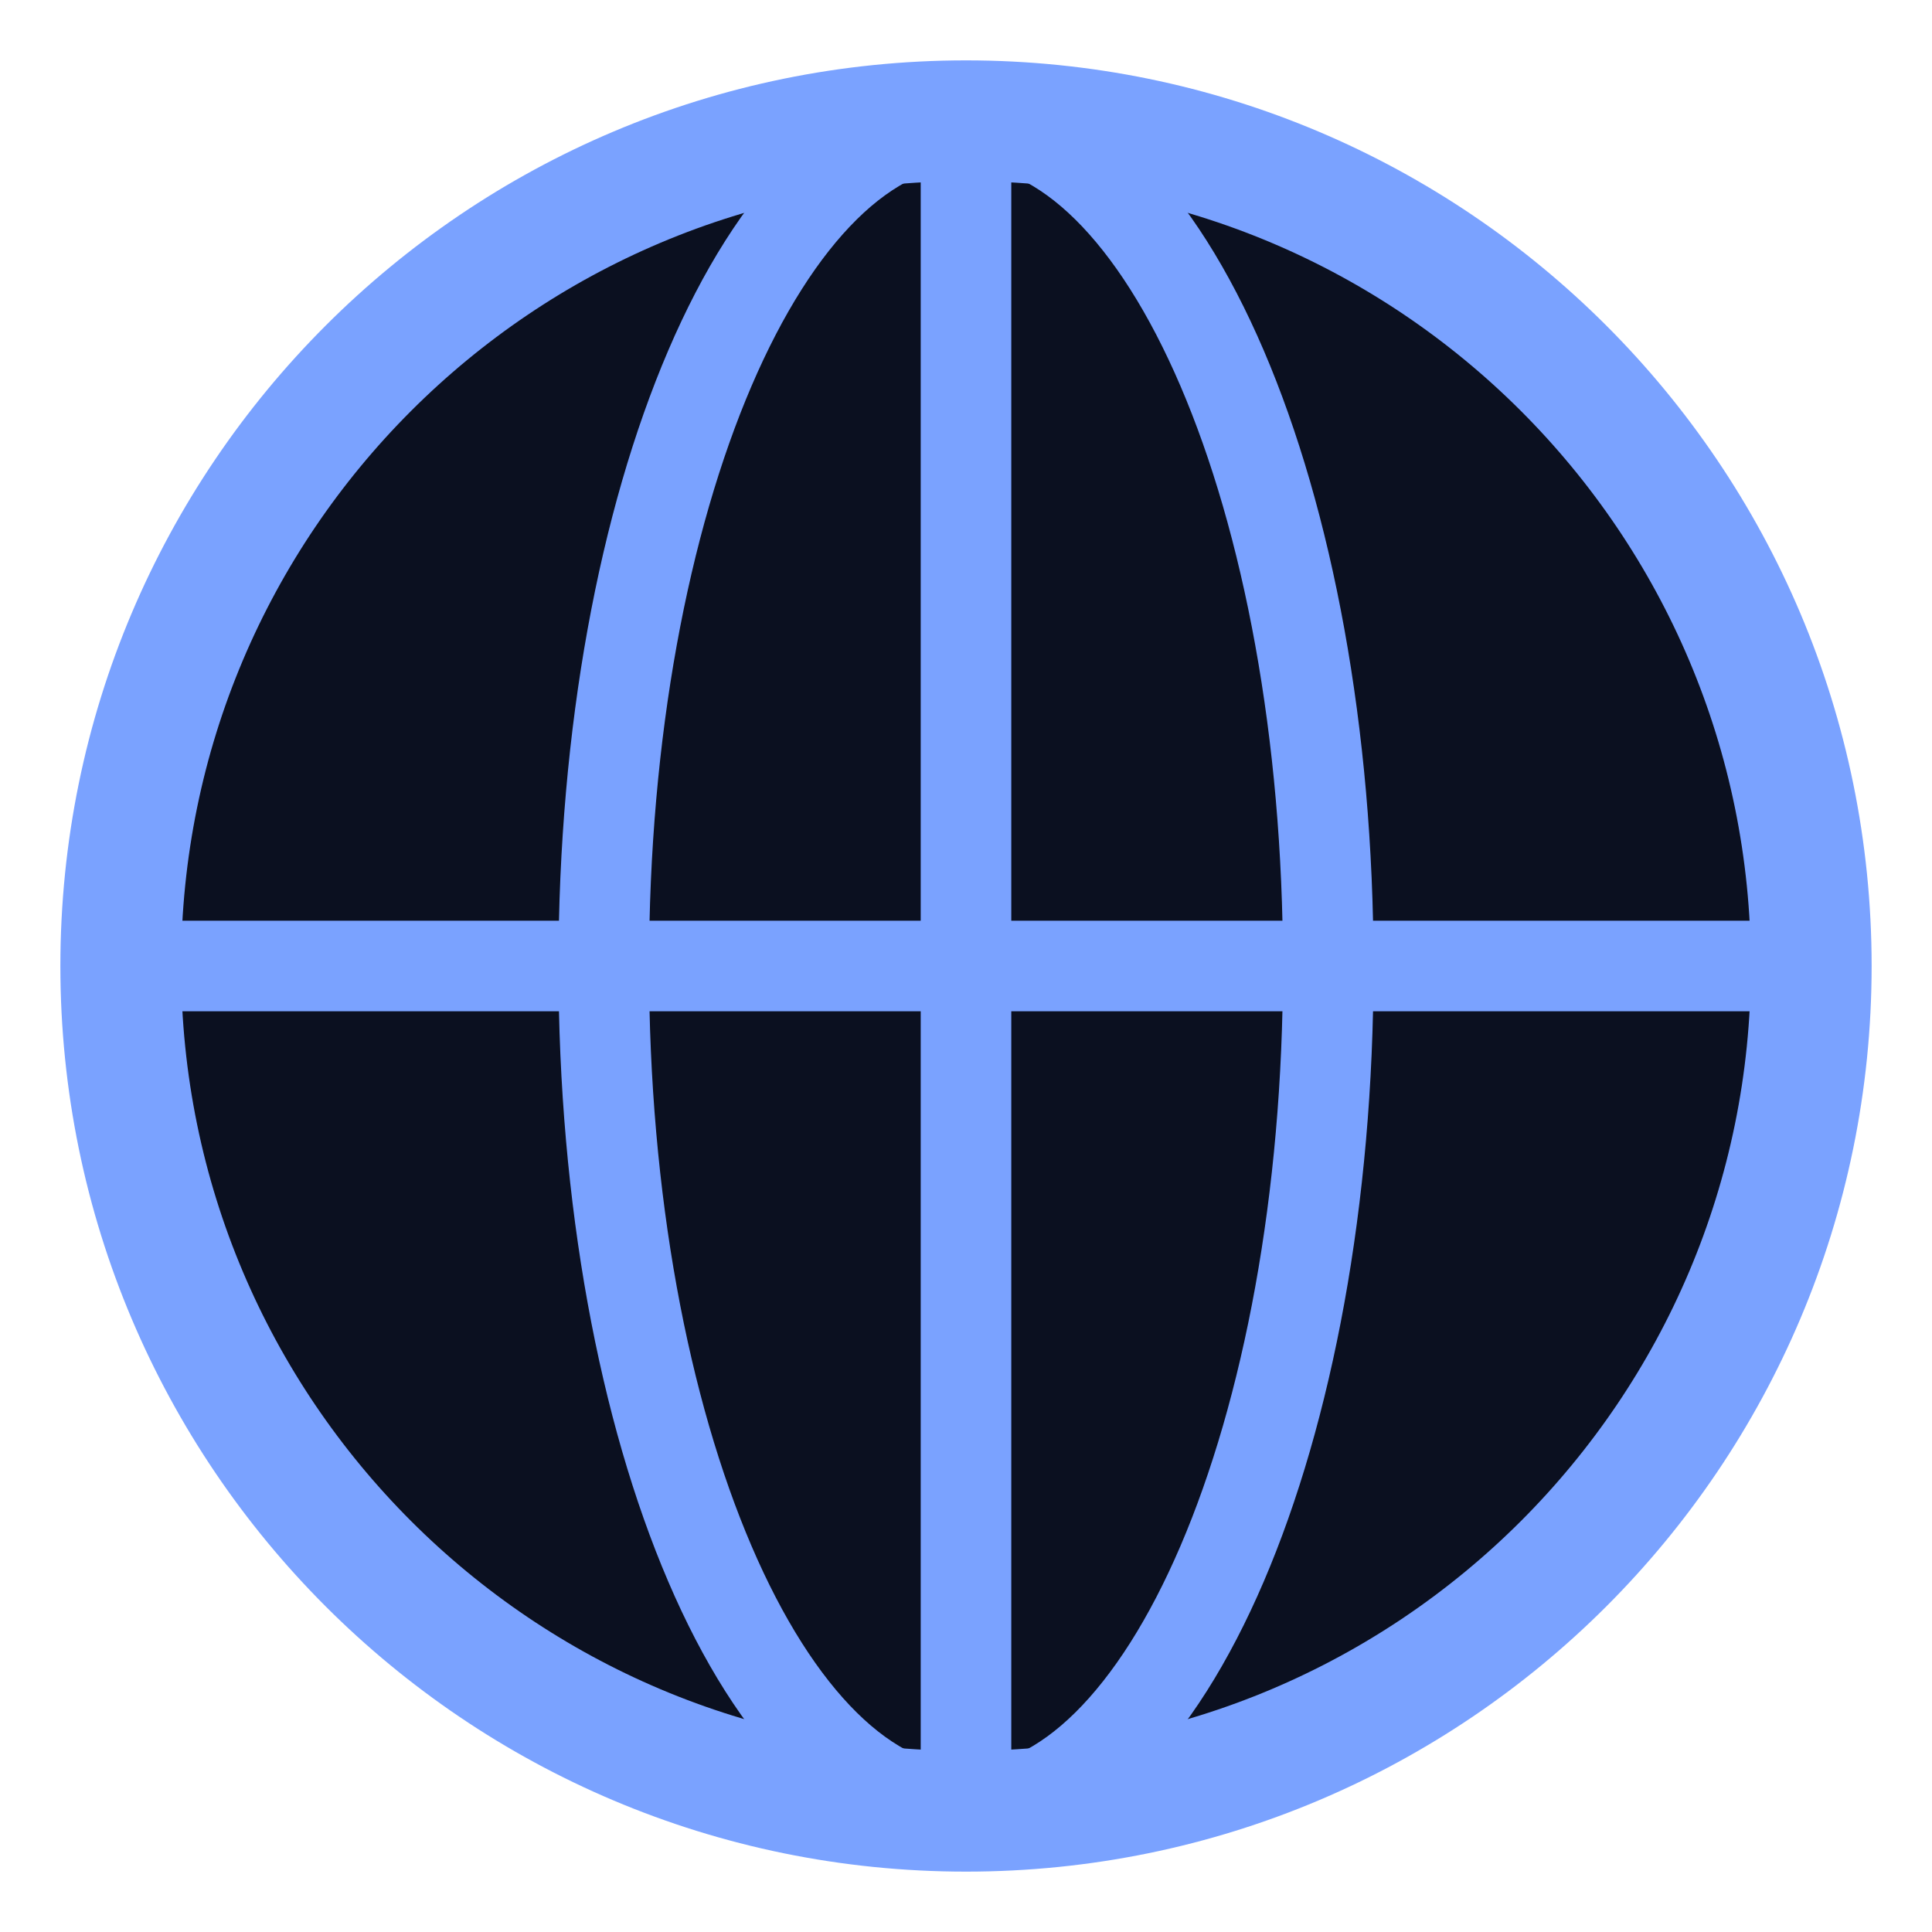
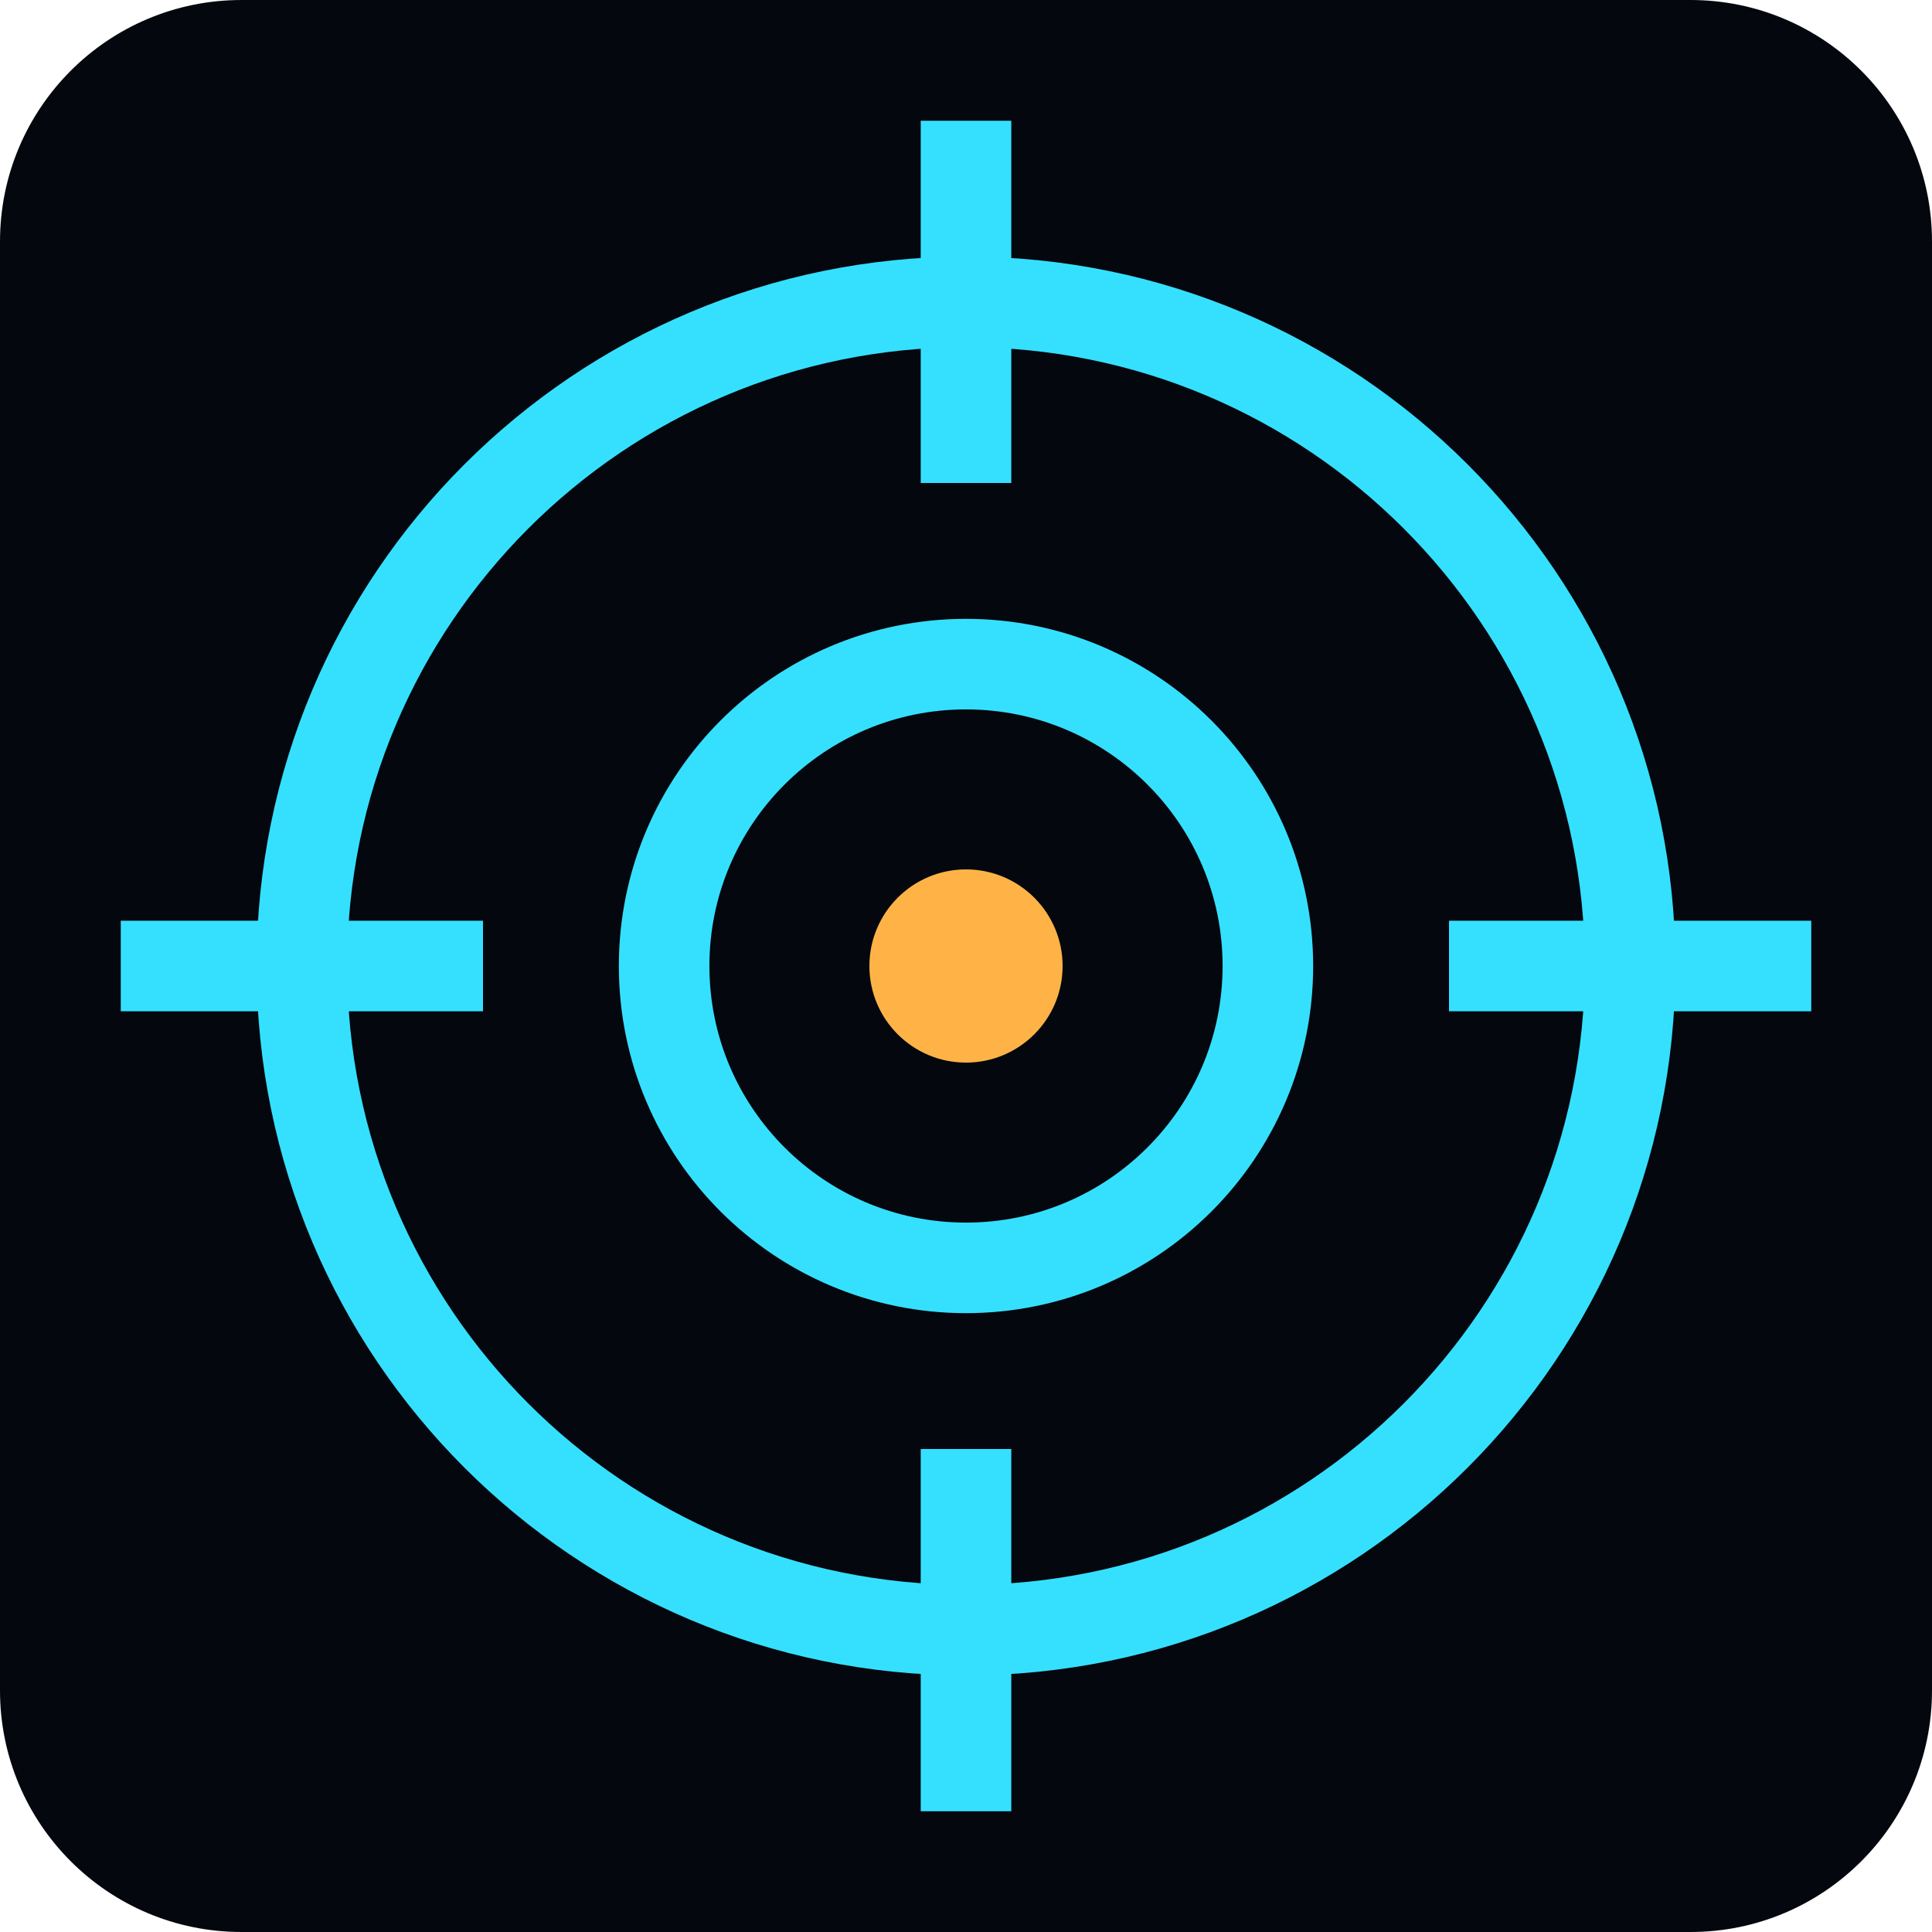
<svg xmlns="http://www.w3.org/2000/svg" viewBox="0 0 32 32">
-   <circle cx="16" cy="16" r="14" fill="#0b1020" stroke="#7aa2ff" stroke-width="2" />
-   <ellipse cx="16" cy="16" rx="6" ry="14" fill="none" stroke="#7aa2ff" stroke-width="1.5" />
-   <path d="M2 16h28M16 2v28" stroke="#7aa2ff" stroke-width="1.5" />
+   <rect width="32" height="32" rx="4" fill="#04070d" />
+   <circle cx="16" cy="16" r="11" fill="none" stroke="#35e0ff" stroke-width="1.5" />
+   <circle cx="16" cy="16" r="5" fill="none" stroke="#35e0ff" stroke-width="1.5" />
+   <path d="M16 2v6M16 24v6M2 16h6M24 16h6" stroke="#35e0ff" stroke-width="1.5" />
+   <circle cx="16" cy="16" r="1.6" fill="#ffb347" />
</svg>
